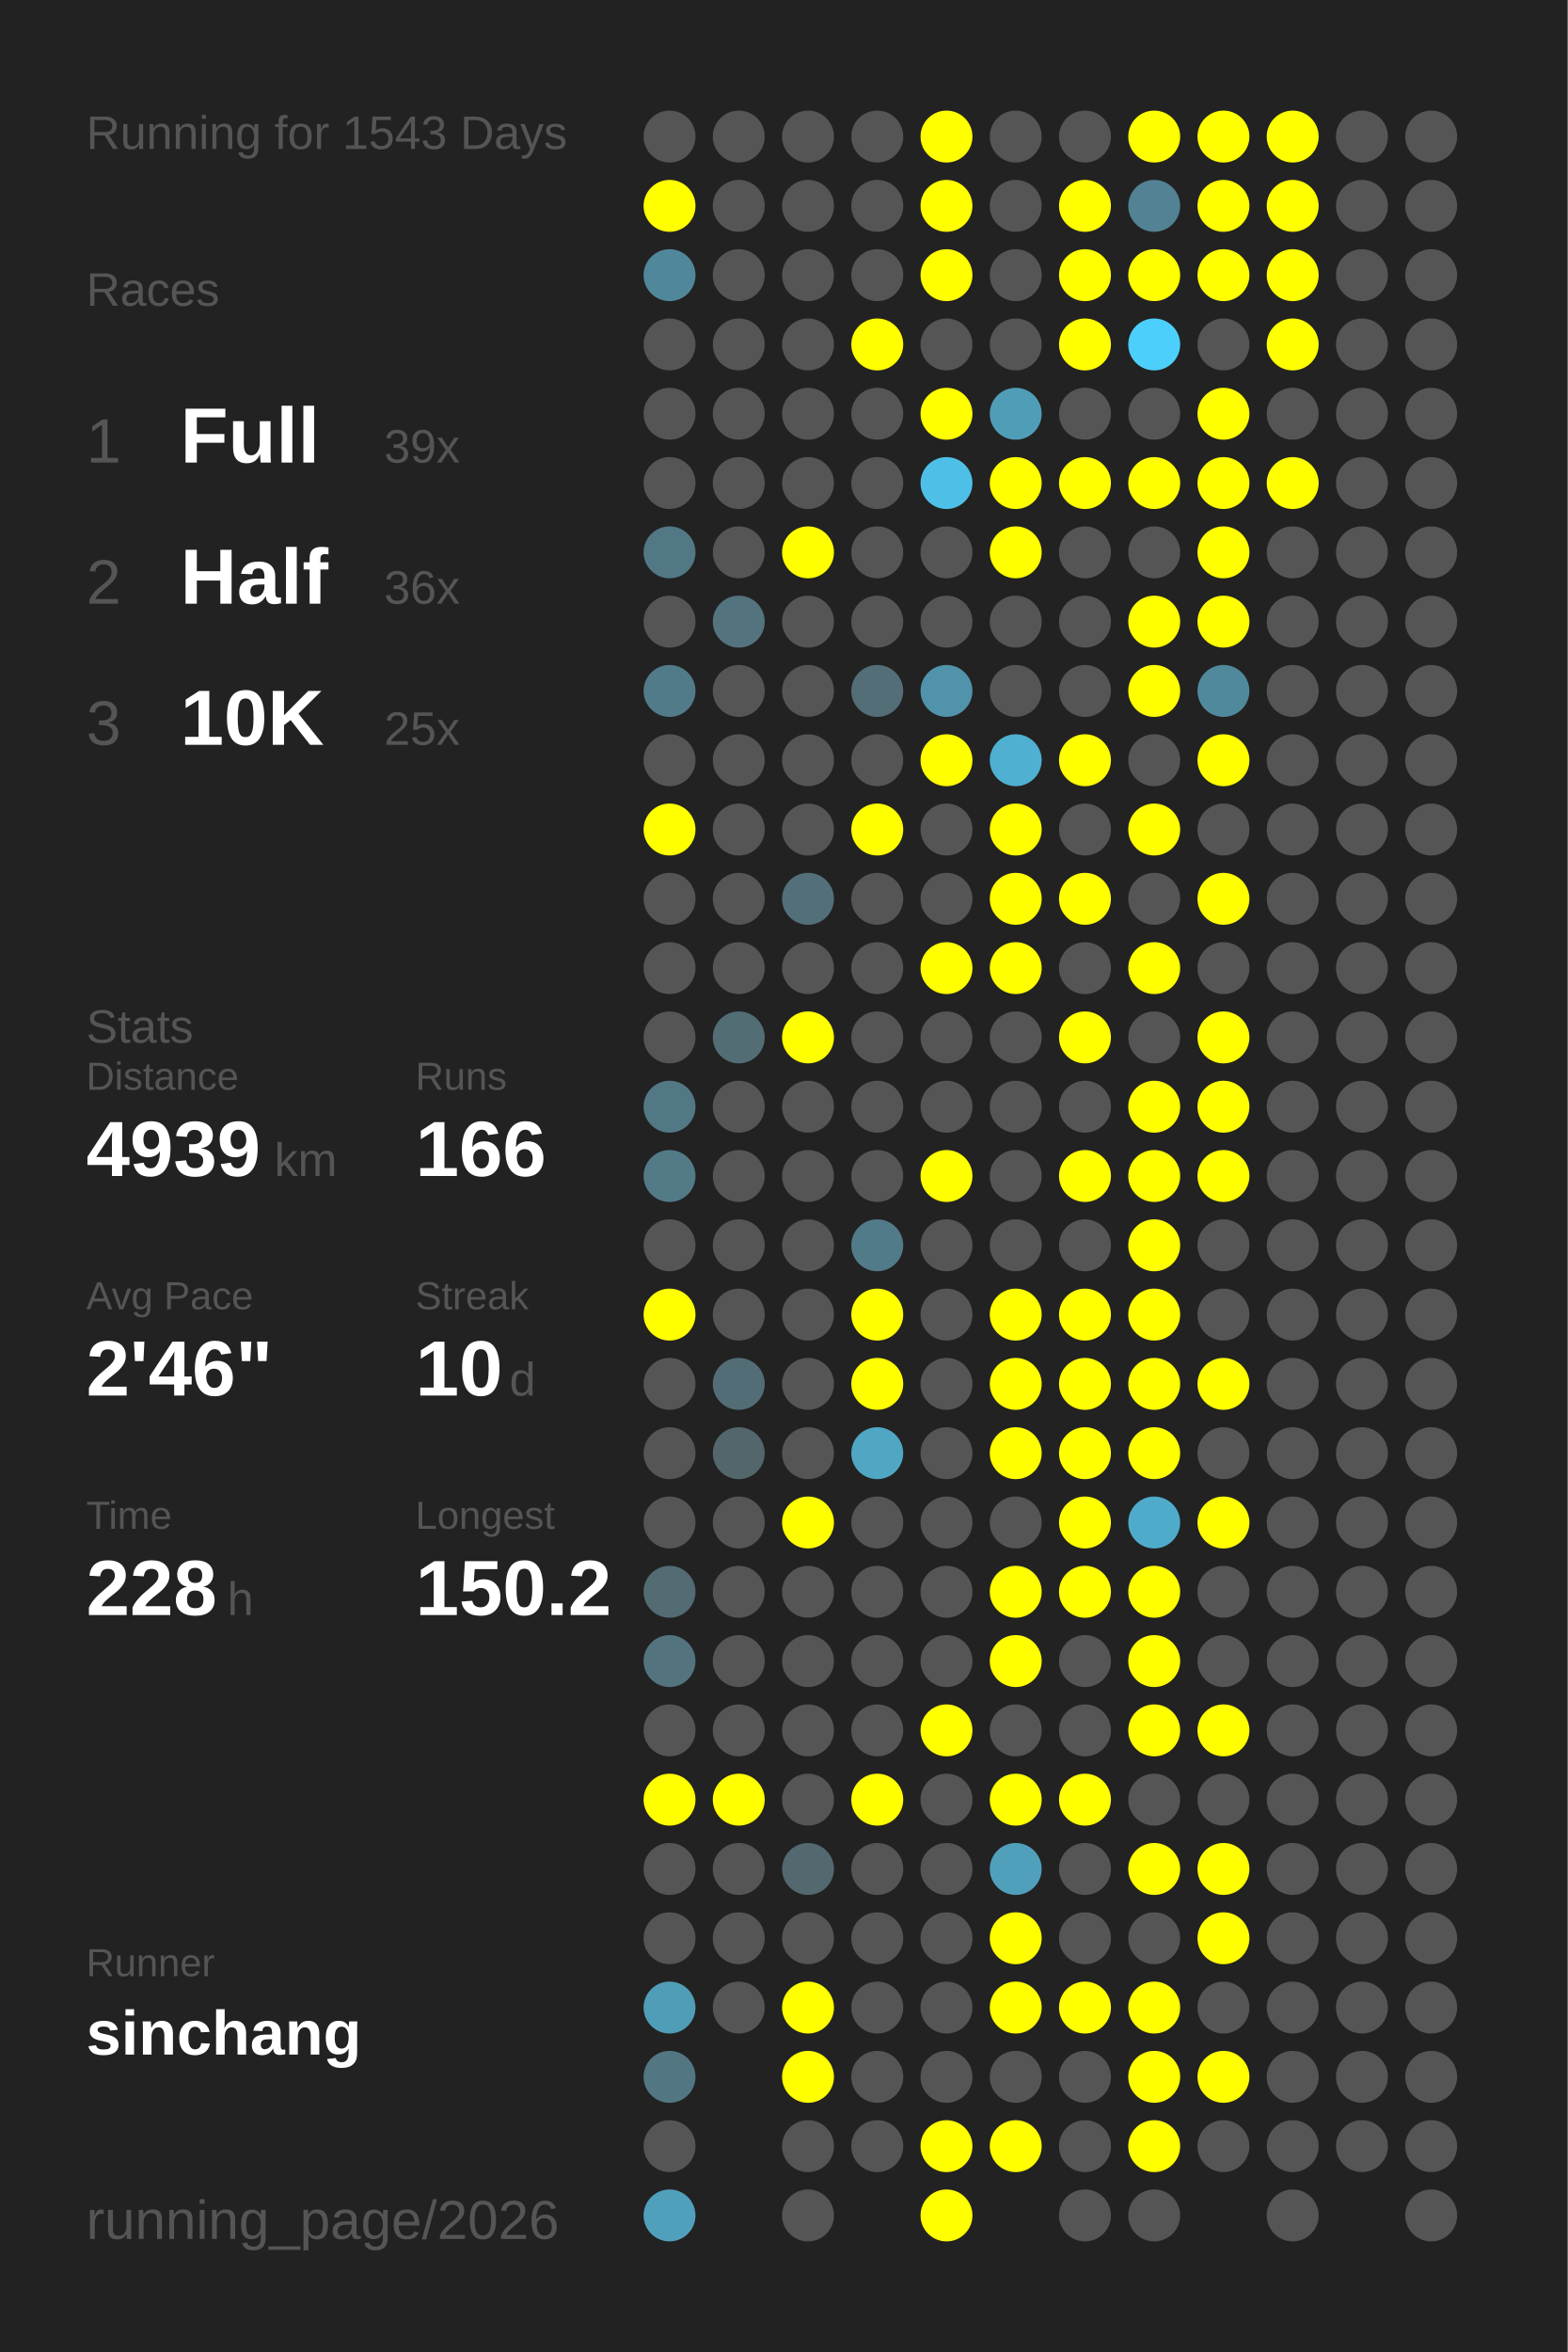
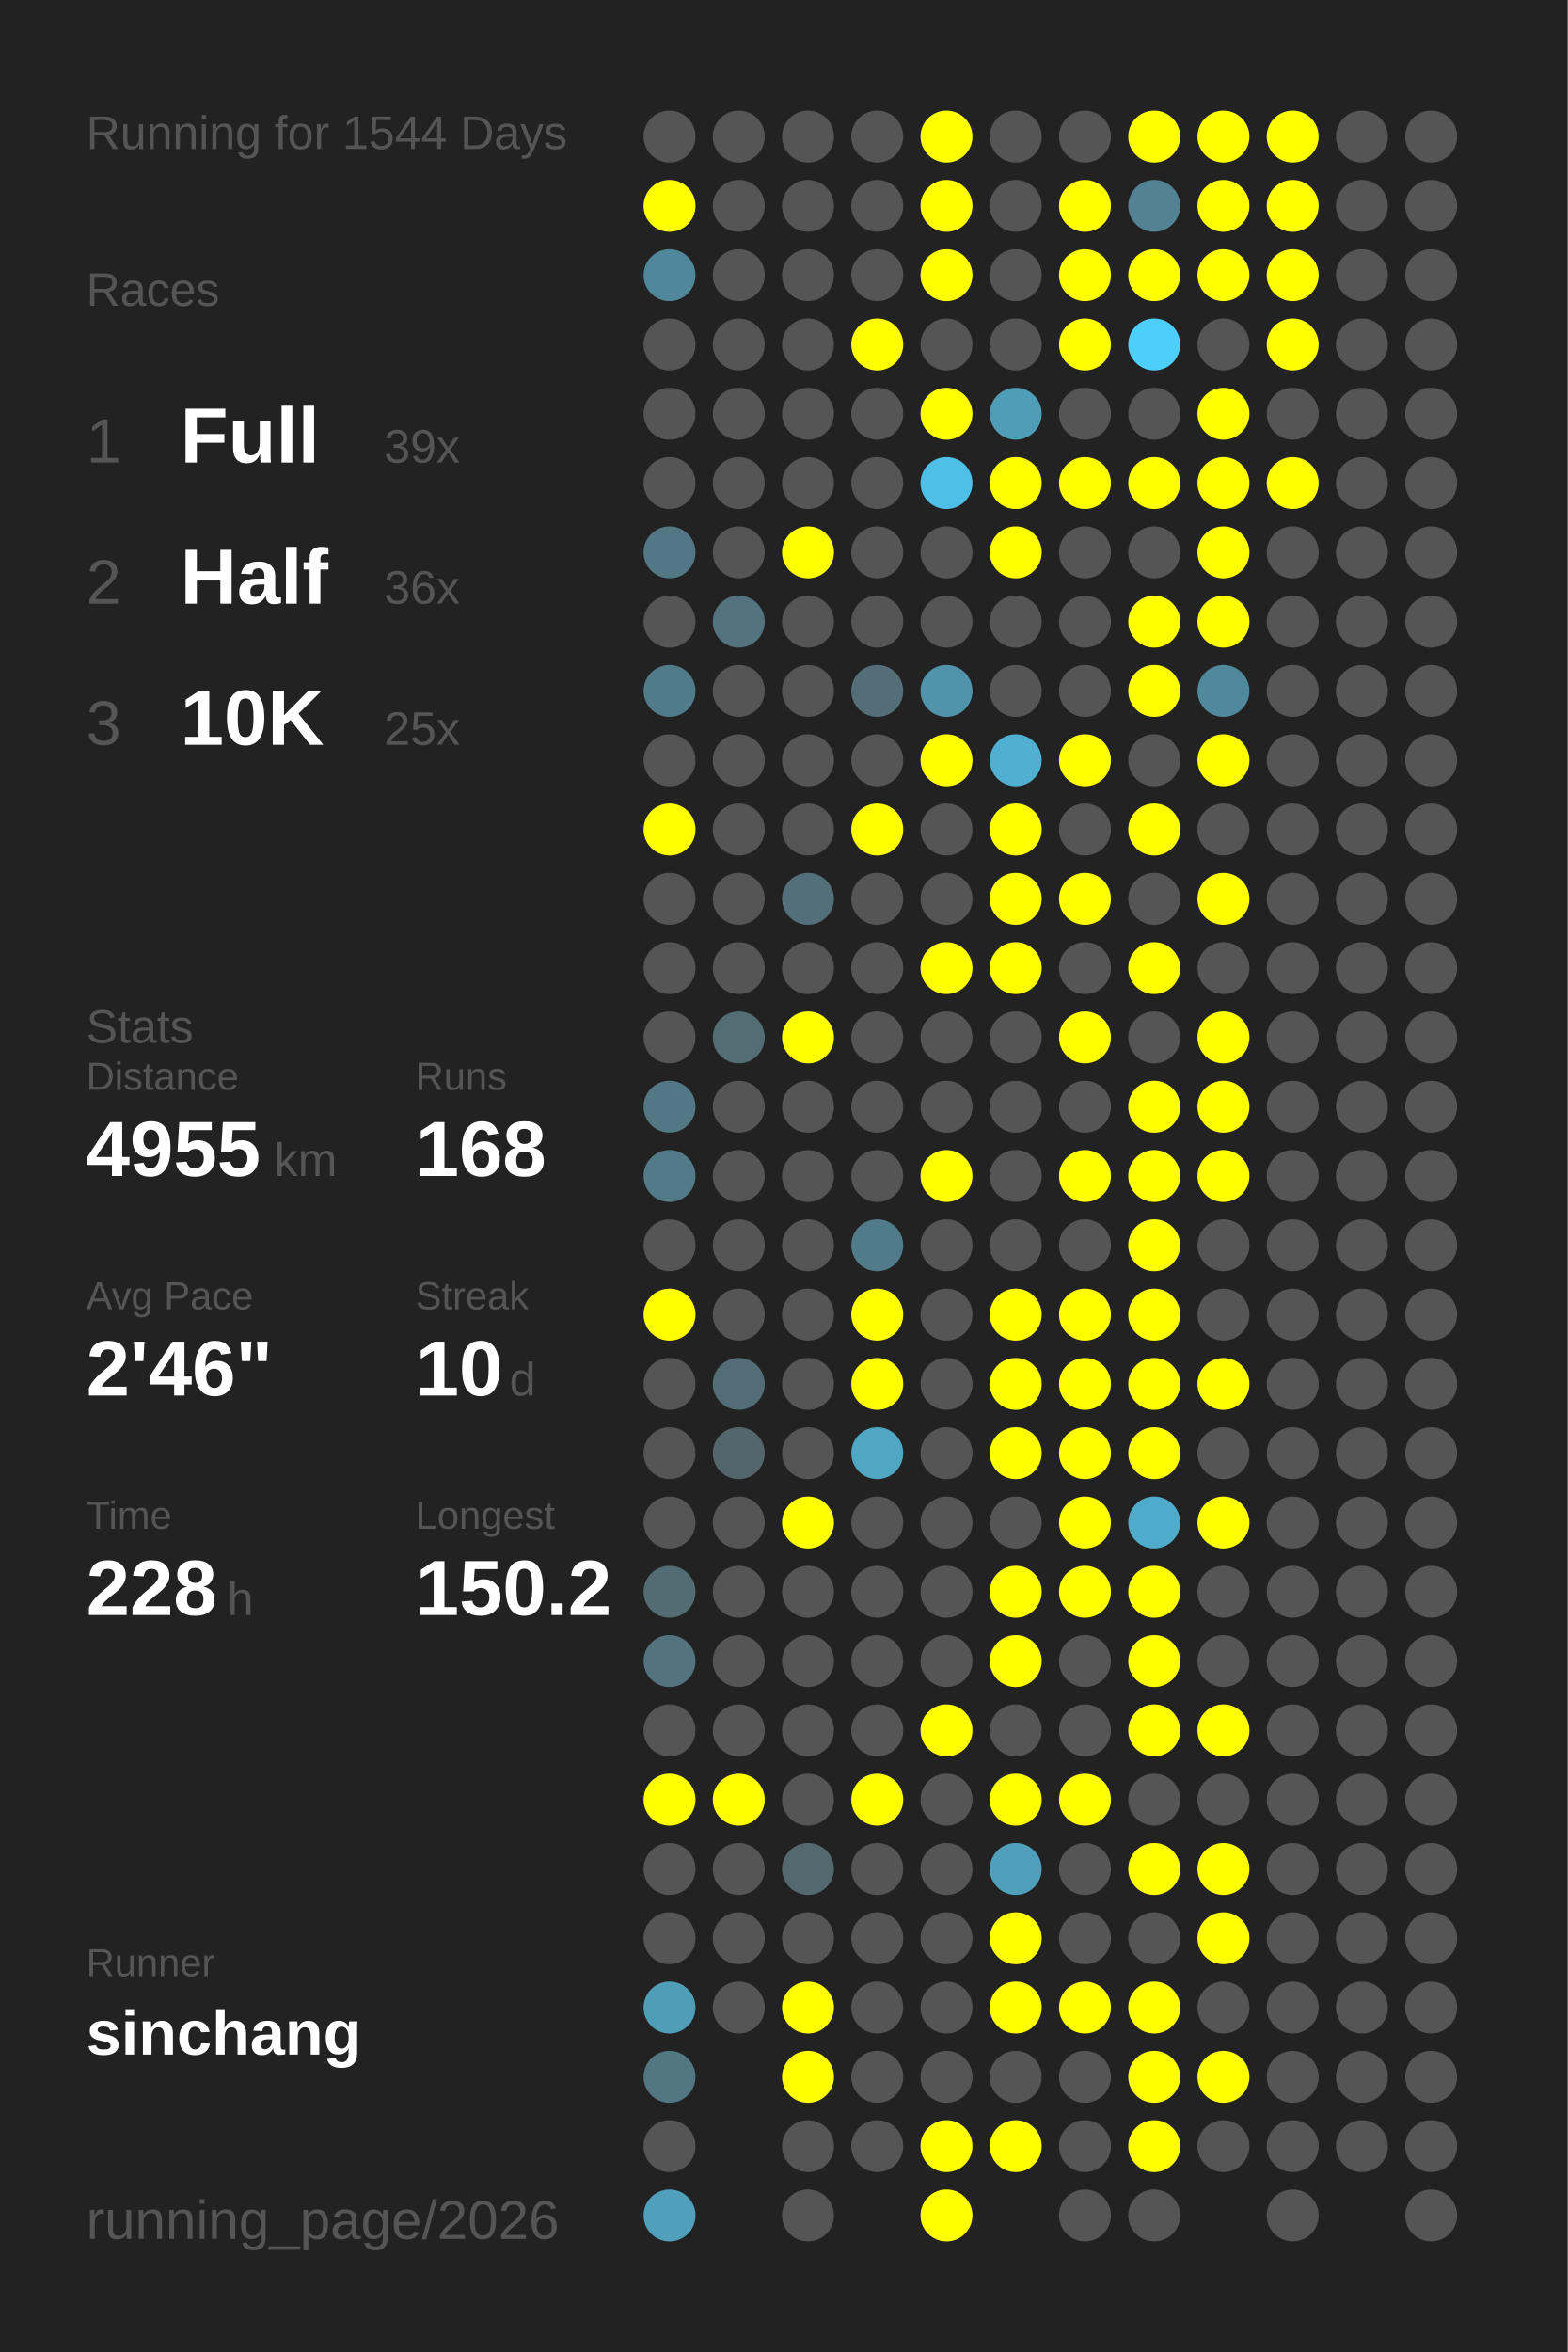
<svg xmlns="http://www.w3.org/2000/svg" baseProfile="full" height="300mm" version="1.1" viewBox="0,0,200,300" width="200mm">
  <defs />
  <rect fill="#222222" height="300" width="200" x="0" y="0" />
-   <text fill="#555555" style="font-size:6px; font-family:Arial;" x="11" y="19">Running for 1543 Days</text>
+   <text fill="#555555" style="font-size:6px; font-family:Arial;" x="11" y="19">Running for 1544 Days</text>
  <text fill="#555555" style="font-size:6px; font-family:Arial;" x="11" y="39">Races</text>
  <text fill="#555555" style="font-size:8px; font-family:Arial;" x="11" y="59">1</text>
  <text fill="#FFFFFF" style="font-size:10px; font-family:Arial; font-weight:bold;" x="23" y="59">Full</text>
  <text fill="#555555" style="font-size:6px; font-family:Arial;" x="49" y="59">39x</text>
  <text fill="#555555" style="font-size:8px; font-family:Arial;" x="11" y="77">2</text>
  <text fill="#FFFFFF" style="font-size:10px; font-family:Arial; font-weight:bold;" x="23" y="77">Half</text>
  <text fill="#555555" style="font-size:6px; font-family:Arial;" x="49" y="77">36x</text>
  <text fill="#555555" style="font-size:8px; font-family:Arial;" x="11" y="95">3</text>
  <text fill="#FFFFFF" style="font-size:10px; font-family:Arial; font-weight:bold;" x="23" y="95">10K</text>
  <text fill="#555555" style="font-size:6px; font-family:Arial;" x="49" y="95">25x</text>
  <text fill="#555555" style="font-size:6px; font-family:Arial;" x="11" y="133">Stats</text>
  <text fill="#555555" style="font-size:5px; font-family:Arial;" x="11" y="139">Distance</text>
-   <text fill="#FFFFFF" style="font-size:10px; font-family:Arial; font-weight:bold;" x="11" y="150">4939</text>
+   <text fill="#FFFFFF" style="font-size:10px; font-family:Arial; font-weight:bold;" x="11" y="150">4955</text>
  <text fill="#555555" style="font-size:6px; font-family:Arial;" x="35" y="150">km</text>
  <text fill="#555555" style="font-size:5px; font-family:Arial;" x="53" y="139">Runs</text>
-   <text fill="#FFFFFF" style="font-size:10px; font-family:Arial; font-weight:bold;" x="53" y="150">166</text>
+   <text fill="#FFFFFF" style="font-size:10px; font-family:Arial; font-weight:bold;" x="53" y="150">168</text>
  <text fill="#555555" style="font-size:5px; font-family:Arial;" x="11" y="167">Avg Pace</text>
  <text fill="#FFFFFF" style="font-size:10px; font-family:Arial; font-weight:bold;" x="11" y="178">2'46"</text>
  <text fill="#555555" style="font-size:5px; font-family:Arial;" x="53" y="167">Streak</text>
  <text fill="#FFFFFF" style="font-size:10px; font-family:Arial; font-weight:bold;" x="53" y="178">10</text>
  <text fill="#555555" style="font-size:6px; font-family:Arial;" x="65" y="178">d</text>
  <text fill="#555555" style="font-size:5px; font-family:Arial;" x="11" y="195">Time</text>
  <text fill="#FFFFFF" style="font-size:10px; font-family:Arial; font-weight:bold;" x="11" y="206">228</text>
  <text fill="#555555" style="font-size:6px; font-family:Arial;" x="29" y="206">h</text>
  <text fill="#555555" style="font-size:5px; font-family:Arial;" x="53" y="195">Longest</text>
  <text fill="#FFFFFF" style="font-size:10px; font-family:Arial; font-weight:bold;" x="53" y="206">150.2</text>
  <text fill="#555555" style="font-size:5px; font-family:Arial;" x="11" y="252.065">Runner</text>
  <text fill="#FFFFFF" style="font-size:8px; font-family:Arial; font-weight:bold;" x="11" y="262.065">sinchang</text>
  <text fill="#555555" style="font-size:7px; font-family:Arial;" x="11" y="285.581">running_page/2026</text>
  <circle cx="85.417" cy="17.419" fill="#555555" r="3.312" />
  <circle cx="85.417" cy="26.258" fill="#FFFF00" r="3.312" />
  <circle cx="85.417" cy="35.097" fill="#51879a" r="3.312" />
  <circle cx="85.417" cy="43.935" fill="#555555" r="3.312" />
  <circle cx="85.417" cy="52.774" fill="#555555" r="3.312" />
  <circle cx="85.417" cy="61.613" fill="#555555" r="3.312" />
  <circle cx="85.417" cy="70.452" fill="#527885" r="3.312" />
  <circle cx="85.417" cy="79.29" fill="#555555" r="3.312" />
  <circle cx="85.417" cy="88.129" fill="#527b89" r="3.312" />
  <circle cx="85.417" cy="96.968" fill="#555555" r="3.312" />
  <circle cx="85.417" cy="105.806" fill="#FFFF00" r="3.312" />
  <circle cx="85.417" cy="114.645" fill="#555555" r="3.312" />
  <circle cx="85.417" cy="123.484" fill="#555555" r="3.312" />
  <circle cx="85.417" cy="132.323" fill="#555555" r="3.312" />
  <circle cx="85.417" cy="141.161" fill="#527885" r="3.312" />
  <circle cx="85.417" cy="150" fill="#527a87" r="3.312" />
  <circle cx="85.417" cy="158.839" fill="#555555" r="3.312" />
  <circle cx="85.417" cy="167.677" fill="#FFFF00" r="3.312" />
  <circle cx="85.417" cy="176.516" fill="#555555" r="3.312" />
  <circle cx="85.417" cy="185.355" fill="#555555" r="3.312" />
  <circle cx="85.417" cy="194.194" fill="#555555" r="3.312" />
  <circle cx="85.417" cy="203.032" fill="#536b73" r="3.312" />
  <circle cx="85.417" cy="211.871" fill="#53737f" r="3.312" />
  <circle cx="85.417" cy="220.71" fill="#555555" r="3.312" />
  <circle cx="85.417" cy="229.548" fill="#FFFF00" r="3.312" />
  <circle cx="85.417" cy="238.387" fill="#555555" r="3.312" />
  <circle cx="85.417" cy="247.226" fill="#555555" r="3.312" />
  <circle cx="85.417" cy="256.065" fill="#509db7" r="3.312" />
  <circle cx="85.417" cy="264.903" fill="#527783" r="3.312" />
  <circle cx="85.417" cy="273.742" fill="#555555" r="3.312" />
  <circle cx="85.417" cy="282.581" fill="#50a0bc" r="3.312" />
  <circle cx="94.25" cy="17.419" fill="#555555" r="3.312" />
  <circle cx="94.25" cy="26.258" fill="#555555" r="3.312" />
  <circle cx="94.25" cy="35.097" fill="#555555" r="3.312" />
  <circle cx="94.25" cy="43.935" fill="#555555" r="3.312" />
  <circle cx="94.25" cy="52.774" fill="#555555" r="3.312" />
  <circle cx="94.25" cy="61.613" fill="#555555" r="3.312" />
  <circle cx="94.25" cy="70.452" fill="#555555" r="3.312" />
  <circle cx="94.25" cy="79.29" fill="#53747f" r="3.312" />
  <circle cx="94.25" cy="88.129" fill="#555555" r="3.312" />
  <circle cx="94.25" cy="96.968" fill="#555555" r="3.312" />
  <circle cx="94.25" cy="105.806" fill="#555555" r="3.312" />
  <circle cx="94.25" cy="114.645" fill="#555555" r="3.312" />
  <circle cx="94.25" cy="123.484" fill="#555555" r="3.312" />
  <circle cx="94.25" cy="132.323" fill="#536d75" r="3.312" />
  <circle cx="94.25" cy="141.161" fill="#555555" r="3.312" />
  <circle cx="94.25" cy="150" fill="#555555" r="3.312" />
  <circle cx="94.25" cy="158.839" fill="#555555" r="3.312" />
  <circle cx="94.25" cy="167.677" fill="#555555" r="3.312" />
  <circle cx="94.25" cy="176.516" fill="#536d76" r="3.312" />
  <circle cx="94.25" cy="185.355" fill="#53666c" r="3.312" />
  <circle cx="94.25" cy="194.194" fill="#555555" r="3.312" />
  <circle cx="94.25" cy="203.032" fill="#555555" r="3.312" />
  <circle cx="94.25" cy="211.871" fill="#555555" r="3.312" />
  <circle cx="94.25" cy="220.71" fill="#555555" r="3.312" />
  <circle cx="94.25" cy="229.548" fill="#FFFF00" r="3.312" />
  <circle cx="94.25" cy="238.387" fill="#555555" r="3.312" />
  <circle cx="94.25" cy="247.226" fill="#555555" r="3.312" />
  <circle cx="94.25" cy="256.065" fill="#555555" r="3.312" />
  <circle cx="103.083" cy="17.419" fill="#555555" r="3.312" />
  <circle cx="103.083" cy="26.258" fill="#555555" r="3.312" />
  <circle cx="103.083" cy="35.097" fill="#555555" r="3.312" />
  <circle cx="103.083" cy="43.935" fill="#555555" r="3.312" />
  <circle cx="103.083" cy="52.774" fill="#555555" r="3.312" />
  <circle cx="103.083" cy="61.613" fill="#555555" r="3.312" />
  <circle cx="103.083" cy="70.452" fill="#FFFF00" r="3.312" />
  <circle cx="103.083" cy="79.29" fill="#555555" r="3.312" />
  <circle cx="103.083" cy="88.129" fill="#555555" r="3.312" />
  <circle cx="103.083" cy="96.968" fill="#555555" r="3.312" />
  <circle cx="103.083" cy="105.806" fill="#555555" r="3.312" />
  <circle cx="103.083" cy="114.645" fill="#536f79" r="3.312" />
  <circle cx="103.083" cy="123.484" fill="#555555" r="3.312" />
  <circle cx="103.083" cy="132.323" fill="#FFFF00" r="3.312" />
  <circle cx="103.083" cy="141.161" fill="#555555" r="3.312" />
  <circle cx="103.083" cy="150" fill="#555555" r="3.312" />
  <circle cx="103.083" cy="158.839" fill="#555555" r="3.312" />
  <circle cx="103.083" cy="167.677" fill="#555555" r="3.312" />
  <circle cx="103.083" cy="176.516" fill="#555555" r="3.312" />
  <circle cx="103.083" cy="185.355" fill="#555555" r="3.312" />
  <circle cx="103.083" cy="194.194" fill="#FFFF00" r="3.312" />
  <circle cx="103.083" cy="203.032" fill="#555555" r="3.312" />
  <circle cx="103.083" cy="211.871" fill="#555555" r="3.312" />
  <circle cx="103.083" cy="220.71" fill="#555555" r="3.312" />
  <circle cx="103.083" cy="229.548" fill="#555555" r="3.312" />
  <circle cx="103.083" cy="238.387" fill="#53686f" r="3.312" />
  <circle cx="103.083" cy="247.226" fill="#555555" r="3.312" />
  <circle cx="103.083" cy="256.065" fill="#FFFF00" r="3.312" />
  <circle cx="103.083" cy="264.903" fill="#FFFF00" r="3.312" />
  <circle cx="103.083" cy="273.742" fill="#555555" r="3.312" />
  <circle cx="103.083" cy="282.581" fill="#555555" r="3.312" />
  <circle cx="111.917" cy="17.419" fill="#555555" r="3.312" />
  <circle cx="111.917" cy="26.258" fill="#555555" r="3.312" />
  <circle cx="111.917" cy="35.097" fill="#555555" r="3.312" />
  <circle cx="111.917" cy="43.935" fill="#FFFF00" r="3.312" />
  <circle cx="111.917" cy="52.774" fill="#555555" r="3.312" />
  <circle cx="111.917" cy="61.613" fill="#555555" r="3.312" />
  <circle cx="111.917" cy="70.452" fill="#555555" r="3.312" />
  <circle cx="111.917" cy="79.29" fill="#555555" r="3.312" />
  <circle cx="111.917" cy="88.129" fill="#536e77" r="3.312" />
  <circle cx="111.917" cy="96.968" fill="#555555" r="3.312" />
  <circle cx="111.917" cy="105.806" fill="#FFFF00" r="3.312" />
  <circle cx="111.917" cy="114.645" fill="#555555" r="3.312" />
  <circle cx="111.917" cy="123.484" fill="#555555" r="3.312" />
  <circle cx="111.917" cy="132.323" fill="#555555" r="3.312" />
  <circle cx="111.917" cy="141.161" fill="#555555" r="3.312" />
  <circle cx="111.917" cy="150" fill="#555555" r="3.312" />
  <circle cx="111.917" cy="158.839" fill="#527b89" r="3.312" />
  <circle cx="111.917" cy="167.677" fill="#FFFF00" r="3.312" />
  <circle cx="111.917" cy="176.516" fill="#FFFF00" r="3.312" />
  <circle cx="111.917" cy="185.355" fill="#4fa7c4" r="3.312" />
  <circle cx="111.917" cy="194.194" fill="#555555" r="3.312" />
  <circle cx="111.917" cy="203.032" fill="#555555" r="3.312" />
  <circle cx="111.917" cy="211.871" fill="#555555" r="3.312" />
  <circle cx="111.917" cy="220.71" fill="#555555" r="3.312" />
  <circle cx="111.917" cy="229.548" fill="#FFFF00" r="3.312" />
  <circle cx="111.917" cy="238.387" fill="#555555" r="3.312" />
  <circle cx="111.917" cy="247.226" fill="#555555" r="3.312" />
  <circle cx="111.917" cy="256.065" fill="#555555" r="3.312" />
  <circle cx="111.917" cy="264.903" fill="#555555" r="3.312" />
  <circle cx="111.917" cy="273.742" fill="#555555" r="3.312" />
  <circle cx="120.75" cy="17.419" fill="#FFFF00" r="3.312" />
  <circle cx="120.75" cy="26.258" fill="#FFFF00" r="3.312" />
  <circle cx="120.75" cy="35.097" fill="#FFFF00" r="3.312" />
  <circle cx="120.75" cy="43.935" fill="#555555" r="3.312" />
  <circle cx="120.75" cy="52.774" fill="#FFFF00" r="3.312" />
  <circle cx="120.75" cy="61.613" fill="#4ec0e7" r="3.312" />
  <circle cx="120.75" cy="70.452" fill="#555555" r="3.312" />
  <circle cx="120.75" cy="79.29" fill="#555555" r="3.312" />
  <circle cx="120.75" cy="88.129" fill="#5093aa" r="3.312" />
  <circle cx="120.75" cy="96.968" fill="#FFFF00" r="3.312" />
  <circle cx="120.75" cy="105.806" fill="#555555" r="3.312" />
  <circle cx="120.75" cy="114.645" fill="#555555" r="3.312" />
  <circle cx="120.75" cy="123.484" fill="#FFFF00" r="3.312" />
  <circle cx="120.75" cy="132.323" fill="#555555" r="3.312" />
  <circle cx="120.75" cy="141.161" fill="#555555" r="3.312" />
  <circle cx="120.75" cy="150" fill="#FFFF00" r="3.312" />
  <circle cx="120.75" cy="158.839" fill="#555555" r="3.312" />
  <circle cx="120.75" cy="167.677" fill="#555555" r="3.312" />
  <circle cx="120.75" cy="176.516" fill="#555555" r="3.312" />
  <circle cx="120.75" cy="185.355" fill="#555555" r="3.312" />
  <circle cx="120.75" cy="194.194" fill="#555555" r="3.312" />
  <circle cx="120.75" cy="203.032" fill="#555555" r="3.312" />
  <circle cx="120.75" cy="211.871" fill="#555555" r="3.312" />
  <circle cx="120.75" cy="220.71" fill="#FFFF00" r="3.312" />
  <circle cx="120.75" cy="229.548" fill="#555555" r="3.312" />
  <circle cx="120.75" cy="238.387" fill="#555555" r="3.312" />
  <circle cx="120.75" cy="247.226" fill="#555555" r="3.312" />
  <circle cx="120.75" cy="256.065" fill="#555555" r="3.312" />
  <circle cx="120.75" cy="264.903" fill="#555555" r="3.312" />
  <circle cx="120.75" cy="273.742" fill="#FFFF00" r="3.312" />
  <circle cx="120.75" cy="282.581" fill="#FFFF00" r="3.312" />
  <circle cx="129.583" cy="17.419" fill="#555555" r="3.312" />
  <circle cx="129.583" cy="26.258" fill="#555555" r="3.312" />
  <circle cx="129.583" cy="35.097" fill="#555555" r="3.312" />
  <circle cx="129.583" cy="43.935" fill="#555555" r="3.312" />
  <circle cx="129.583" cy="52.774" fill="#509db7" r="3.312" />
  <circle cx="129.583" cy="61.613" fill="#FFFF00" r="3.312" />
  <circle cx="129.583" cy="70.452" fill="#FFFF00" r="3.312" />
  <circle cx="129.583" cy="79.29" fill="#555555" r="3.312" />
  <circle cx="129.583" cy="88.129" fill="#555555" r="3.312" />
  <circle cx="129.583" cy="96.968" fill="#4fb0d1" r="3.312" />
  <circle cx="129.583" cy="105.806" fill="#FFFF00" r="3.312" />
  <circle cx="129.583" cy="114.645" fill="#FFFF00" r="3.312" />
  <circle cx="129.583" cy="123.484" fill="#FFFF00" r="3.312" />
  <circle cx="129.583" cy="132.323" fill="#555555" r="3.312" />
  <circle cx="129.583" cy="141.161" fill="#555555" r="3.312" />
  <circle cx="129.583" cy="150" fill="#555555" r="3.312" />
  <circle cx="129.583" cy="158.839" fill="#555555" r="3.312" />
  <circle cx="129.583" cy="167.677" fill="#FFFF00" r="3.312" />
  <circle cx="129.583" cy="176.516" fill="#FFFF00" r="3.312" />
  <circle cx="129.583" cy="185.355" fill="#FFFF00" r="3.312" />
  <circle cx="129.583" cy="194.194" fill="#555555" r="3.312" />
  <circle cx="129.583" cy="203.032" fill="#FFFF00" r="3.312" />
  <circle cx="129.583" cy="211.871" fill="#FFFF00" r="3.312" />
  <circle cx="129.583" cy="220.71" fill="#555555" r="3.312" />
  <circle cx="129.583" cy="229.548" fill="#FFFF00" r="3.312" />
  <circle cx="129.583" cy="238.387" fill="#50a0bb" r="3.312" />
  <circle cx="129.583" cy="247.226" fill="#FFFF00" r="3.312" />
  <circle cx="129.583" cy="256.065" fill="#FFFF00" r="3.312" />
  <circle cx="129.583" cy="264.903" fill="#555555" r="3.312" />
  <circle cx="129.583" cy="273.742" fill="#FFFF00" r="3.312" />
  <circle cx="138.417" cy="17.419" fill="#555555" r="3.312" />
  <circle cx="138.417" cy="26.258" fill="#FFFF00" r="3.312" />
  <circle cx="138.417" cy="35.097" fill="#FFFF00" r="3.312" />
  <circle cx="138.417" cy="43.935" fill="#FFFF00" r="3.312" />
  <circle cx="138.417" cy="52.774" fill="#555555" r="3.312" />
  <circle cx="138.417" cy="61.613" fill="#FFFF00" r="3.312" />
  <circle cx="138.417" cy="70.452" fill="#555555" r="3.312" />
  <circle cx="138.417" cy="79.29" fill="#555555" r="3.312" />
  <circle cx="138.417" cy="88.129" fill="#555555" r="3.312" />
  <circle cx="138.417" cy="96.968" fill="#FFFF00" r="3.312" />
  <circle cx="138.417" cy="105.806" fill="#555555" r="3.312" />
  <circle cx="138.417" cy="114.645" fill="#FFFF00" r="3.312" />
  <circle cx="138.417" cy="123.484" fill="#555555" r="3.312" />
  <circle cx="138.417" cy="132.323" fill="#FFFF00" r="3.312" />
  <circle cx="138.417" cy="141.161" fill="#555555" r="3.312" />
  <circle cx="138.417" cy="150" fill="#FFFF00" r="3.312" />
  <circle cx="138.417" cy="158.839" fill="#555555" r="3.312" />
  <circle cx="138.417" cy="167.677" fill="#FFFF00" r="3.312" />
  <circle cx="138.417" cy="176.516" fill="#FFFF00" r="3.312" />
  <circle cx="138.417" cy="185.355" fill="#FFFF00" r="3.312" />
  <circle cx="138.417" cy="194.194" fill="#FFFF00" r="3.312" />
  <circle cx="138.417" cy="203.032" fill="#FFFF00" r="3.312" />
  <circle cx="138.417" cy="211.871" fill="#555555" r="3.312" />
  <circle cx="138.417" cy="220.71" fill="#555555" r="3.312" />
  <circle cx="138.417" cy="229.548" fill="#FFFF00" r="3.312" />
  <circle cx="138.417" cy="238.387" fill="#555555" r="3.312" />
  <circle cx="138.417" cy="247.226" fill="#555555" r="3.312" />
  <circle cx="138.417" cy="256.065" fill="#FFFF00" r="3.312" />
  <circle cx="138.417" cy="264.903" fill="#555555" r="3.312" />
  <circle cx="138.417" cy="273.742" fill="#555555" r="3.312" />
  <circle cx="138.417" cy="282.581" fill="#555555" r="3.312" />
  <circle cx="147.25" cy="17.419" fill="#FFFF00" r="3.312" />
  <circle cx="147.25" cy="26.258" fill="#528293" r="3.312" />
  <circle cx="147.25" cy="35.097" fill="#FFFF00" r="3.312" />
  <circle cx="147.25" cy="43.935" fill="#4dcffb" r="3.312" />
  <circle cx="147.25" cy="52.774" fill="#555555" r="3.312" />
  <circle cx="147.25" cy="61.613" fill="#FFFF00" r="3.312" />
  <circle cx="147.25" cy="70.452" fill="#555555" r="3.312" />
  <circle cx="147.25" cy="79.29" fill="#FFFF00" r="3.312" />
  <circle cx="147.25" cy="88.129" fill="#FFFF00" r="3.312" />
  <circle cx="147.25" cy="96.968" fill="#555555" r="3.312" />
  <circle cx="147.25" cy="105.806" fill="#FFFF00" r="3.312" />
  <circle cx="147.25" cy="114.645" fill="#555555" r="3.312" />
  <circle cx="147.25" cy="123.484" fill="#FFFF00" r="3.312" />
  <circle cx="147.25" cy="132.323" fill="#555555" r="3.312" />
  <circle cx="147.25" cy="141.161" fill="#FFFF00" r="3.312" />
  <circle cx="147.25" cy="150" fill="#FFFF00" r="3.312" />
  <circle cx="147.25" cy="158.839" fill="#FFFF00" r="3.312" />
  <circle cx="147.25" cy="167.677" fill="#FFFF00" r="3.312" />
  <circle cx="147.25" cy="176.516" fill="#FFFF00" r="3.312" />
  <circle cx="147.25" cy="185.355" fill="#FFFF00" r="3.312" />
  <circle cx="147.25" cy="194.194" fill="#4fabca" r="3.312" />
  <circle cx="147.25" cy="203.032" fill="#FFFF00" r="3.312" />
  <circle cx="147.25" cy="211.871" fill="#FFFF00" r="3.312" />
  <circle cx="147.25" cy="220.71" fill="#FFFF00" r="3.312" />
  <circle cx="147.25" cy="229.548" fill="#555555" r="3.312" />
  <circle cx="147.25" cy="238.387" fill="#FFFF00" r="3.312" />
  <circle cx="147.25" cy="247.226" fill="#555555" r="3.312" />
  <circle cx="147.25" cy="256.065" fill="#FFFF00" r="3.312" />
  <circle cx="147.25" cy="264.903" fill="#FFFF00" r="3.312" />
  <circle cx="147.25" cy="273.742" fill="#FFFF00" r="3.312" />
  <circle cx="147.25" cy="282.581" fill="#555555" r="3.312" />
  <circle cx="156.083" cy="17.419" fill="#FFFF00" r="3.312" />
  <circle cx="156.083" cy="26.258" fill="#FFFF00" r="3.312" />
  <circle cx="156.083" cy="35.097" fill="#FFFF00" r="3.312" />
  <circle cx="156.083" cy="43.935" fill="#555555" r="3.312" />
  <circle cx="156.083" cy="52.774" fill="#FFFF00" r="3.312" />
  <circle cx="156.083" cy="61.613" fill="#FFFF00" r="3.312" />
  <circle cx="156.083" cy="70.452" fill="#FFFF00" r="3.312" />
  <circle cx="156.083" cy="79.29" fill="#FFFF00" r="3.312" />
  <circle cx="156.083" cy="88.129" fill="#51899c" r="3.312" />
  <circle cx="156.083" cy="96.968" fill="#FFFF00" r="3.312" />
  <circle cx="156.083" cy="105.806" fill="#555555" r="3.312" />
  <circle cx="156.083" cy="114.645" fill="#FFFF00" r="3.312" />
  <circle cx="156.083" cy="123.484" fill="#555555" r="3.312" />
  <circle cx="156.083" cy="132.323" fill="#FFFF00" r="3.312" />
  <circle cx="156.083" cy="141.161" fill="#FFFF00" r="3.312" />
  <circle cx="156.083" cy="150" fill="#FFFF00" r="3.312" />
  <circle cx="156.083" cy="158.839" fill="#555555" r="3.312" />
  <circle cx="156.083" cy="167.677" fill="#555555" r="3.312" />
  <circle cx="156.083" cy="176.516" fill="#FFFF00" r="3.312" />
  <circle cx="156.083" cy="185.355" fill="#555555" r="3.312" />
  <circle cx="156.083" cy="194.194" fill="#FFFF00" r="3.312" />
  <circle cx="156.083" cy="203.032" fill="#555555" r="3.312" />
  <circle cx="156.083" cy="211.871" fill="#555555" r="3.312" />
  <circle cx="156.083" cy="220.71" fill="#FFFF00" r="3.312" />
  <circle cx="156.083" cy="229.548" fill="#555555" r="3.312" />
  <circle cx="156.083" cy="238.387" fill="#FFFF00" r="3.312" />
  <circle cx="156.083" cy="247.226" fill="#FFFF00" r="3.312" />
  <circle cx="156.083" cy="256.065" fill="#555555" r="3.312" />
  <circle cx="156.083" cy="264.903" fill="#FFFF00" r="3.312" />
  <circle cx="156.083" cy="273.742" fill="#555555" r="3.312" />
  <circle cx="164.917" cy="17.419" fill="#FFFF00" r="3.312" />
  <circle cx="164.917" cy="26.258" fill="#FFFF00" r="3.312" />
  <circle cx="164.917" cy="35.097" fill="#FFFF00" r="3.312" />
  <circle cx="164.917" cy="43.935" fill="#FFFF00" r="3.312" />
  <circle cx="164.917" cy="52.774" fill="#555555" r="3.312" />
  <circle cx="164.917" cy="61.613" fill="#FFFF00" r="3.312" />
  <circle cx="164.917" cy="70.452" fill="#555555" r="3.312" />
  <circle cx="164.917" cy="79.29" fill="#555555" r="3.312" />
  <circle cx="164.917" cy="88.129" fill="#555555" r="3.312" />
  <circle cx="164.917" cy="96.968" fill="#555555" r="3.312" />
  <circle cx="164.917" cy="105.806" fill="#555555" r="3.312" />
  <circle cx="164.917" cy="114.645" fill="#555555" r="3.312" />
  <circle cx="164.917" cy="123.484" fill="#555555" r="3.312" />
  <circle cx="164.917" cy="132.323" fill="#555555" r="3.312" />
  <circle cx="164.917" cy="141.161" fill="#555555" r="3.312" />
  <circle cx="164.917" cy="150" fill="#555555" r="3.312" />
  <circle cx="164.917" cy="158.839" fill="#555555" r="3.312" />
  <circle cx="164.917" cy="167.677" fill="#555555" r="3.312" />
  <circle cx="164.917" cy="176.516" fill="#555555" r="3.312" />
  <circle cx="164.917" cy="185.355" fill="#555555" r="3.312" />
  <circle cx="164.917" cy="194.194" fill="#555555" r="3.312" />
  <circle cx="164.917" cy="203.032" fill="#555555" r="3.312" />
  <circle cx="164.917" cy="211.871" fill="#555555" r="3.312" />
  <circle cx="164.917" cy="220.71" fill="#555555" r="3.312" />
  <circle cx="164.917" cy="229.548" fill="#555555" r="3.312" />
  <circle cx="164.917" cy="238.387" fill="#555555" r="3.312" />
  <circle cx="164.917" cy="247.226" fill="#555555" r="3.312" />
  <circle cx="164.917" cy="256.065" fill="#555555" r="3.312" />
  <circle cx="164.917" cy="264.903" fill="#555555" r="3.312" />
  <circle cx="164.917" cy="273.742" fill="#555555" r="3.312" />
  <circle cx="164.917" cy="282.581" fill="#555555" r="3.312" />
  <circle cx="173.75" cy="17.419" fill="#555555" r="3.312" />
  <circle cx="173.75" cy="26.258" fill="#555555" r="3.312" />
  <circle cx="173.75" cy="35.097" fill="#555555" r="3.312" />
  <circle cx="173.75" cy="43.935" fill="#555555" r="3.312" />
  <circle cx="173.75" cy="52.774" fill="#555555" r="3.312" />
  <circle cx="173.75" cy="61.613" fill="#555555" r="3.312" />
  <circle cx="173.75" cy="70.452" fill="#555555" r="3.312" />
  <circle cx="173.75" cy="79.29" fill="#555555" r="3.312" />
  <circle cx="173.75" cy="88.129" fill="#555555" r="3.312" />
  <circle cx="173.75" cy="96.968" fill="#555555" r="3.312" />
  <circle cx="173.75" cy="105.806" fill="#555555" r="3.312" />
  <circle cx="173.75" cy="114.645" fill="#555555" r="3.312" />
  <circle cx="173.75" cy="123.484" fill="#555555" r="3.312" />
  <circle cx="173.75" cy="132.323" fill="#555555" r="3.312" />
  <circle cx="173.75" cy="141.161" fill="#555555" r="3.312" />
  <circle cx="173.75" cy="150" fill="#555555" r="3.312" />
  <circle cx="173.75" cy="158.839" fill="#555555" r="3.312" />
  <circle cx="173.75" cy="167.677" fill="#555555" r="3.312" />
  <circle cx="173.75" cy="176.516" fill="#555555" r="3.312" />
  <circle cx="173.75" cy="185.355" fill="#555555" r="3.312" />
  <circle cx="173.75" cy="194.194" fill="#555555" r="3.312" />
  <circle cx="173.75" cy="203.032" fill="#555555" r="3.312" />
  <circle cx="173.75" cy="211.871" fill="#555555" r="3.312" />
  <circle cx="173.75" cy="220.71" fill="#555555" r="3.312" />
  <circle cx="173.75" cy="229.548" fill="#555555" r="3.312" />
  <circle cx="173.75" cy="238.387" fill="#555555" r="3.312" />
  <circle cx="173.75" cy="247.226" fill="#555555" r="3.312" />
  <circle cx="173.75" cy="256.065" fill="#555555" r="3.312" />
  <circle cx="173.75" cy="264.903" fill="#555555" r="3.312" />
  <circle cx="173.75" cy="273.742" fill="#555555" r="3.312" />
  <circle cx="182.583" cy="17.419" fill="#555555" r="3.312" />
  <circle cx="182.583" cy="26.258" fill="#555555" r="3.312" />
  <circle cx="182.583" cy="35.097" fill="#555555" r="3.312" />
  <circle cx="182.583" cy="43.935" fill="#555555" r="3.312" />
  <circle cx="182.583" cy="52.774" fill="#555555" r="3.312" />
  <circle cx="182.583" cy="61.613" fill="#555555" r="3.312" />
  <circle cx="182.583" cy="70.452" fill="#555555" r="3.312" />
  <circle cx="182.583" cy="79.29" fill="#555555" r="3.312" />
  <circle cx="182.583" cy="88.129" fill="#555555" r="3.312" />
  <circle cx="182.583" cy="96.968" fill="#555555" r="3.312" />
  <circle cx="182.583" cy="105.806" fill="#555555" r="3.312" />
  <circle cx="182.583" cy="114.645" fill="#555555" r="3.312" />
  <circle cx="182.583" cy="123.484" fill="#555555" r="3.312" />
  <circle cx="182.583" cy="132.323" fill="#555555" r="3.312" />
  <circle cx="182.583" cy="141.161" fill="#555555" r="3.312" />
  <circle cx="182.583" cy="150" fill="#555555" r="3.312" />
  <circle cx="182.583" cy="158.839" fill="#555555" r="3.312" />
  <circle cx="182.583" cy="167.677" fill="#555555" r="3.312" />
  <circle cx="182.583" cy="176.516" fill="#555555" r="3.312" />
  <circle cx="182.583" cy="185.355" fill="#555555" r="3.312" />
  <circle cx="182.583" cy="194.194" fill="#555555" r="3.312" />
  <circle cx="182.583" cy="203.032" fill="#555555" r="3.312" />
  <circle cx="182.583" cy="211.871" fill="#555555" r="3.312" />
  <circle cx="182.583" cy="220.71" fill="#555555" r="3.312" />
  <circle cx="182.583" cy="229.548" fill="#555555" r="3.312" />
  <circle cx="182.583" cy="238.387" fill="#555555" r="3.312" />
  <circle cx="182.583" cy="247.226" fill="#555555" r="3.312" />
  <circle cx="182.583" cy="256.065" fill="#555555" r="3.312" />
  <circle cx="182.583" cy="264.903" fill="#555555" r="3.312" />
  <circle cx="182.583" cy="273.742" fill="#555555" r="3.312" />
  <circle cx="182.583" cy="282.581" fill="#555555" r="3.312" />
</svg>
